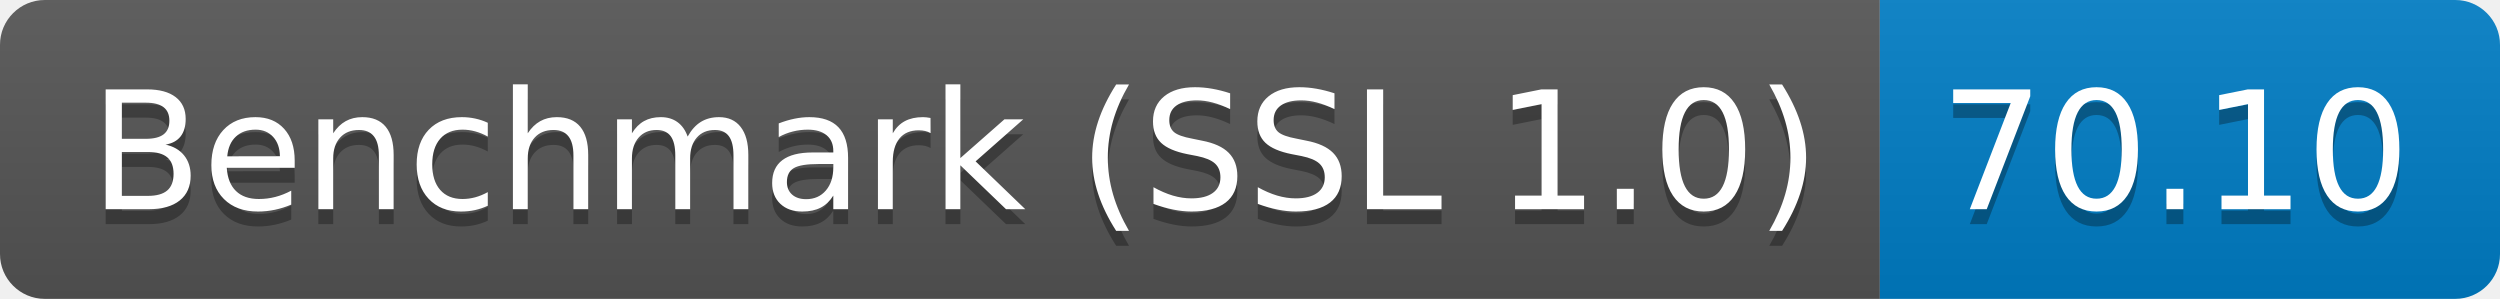
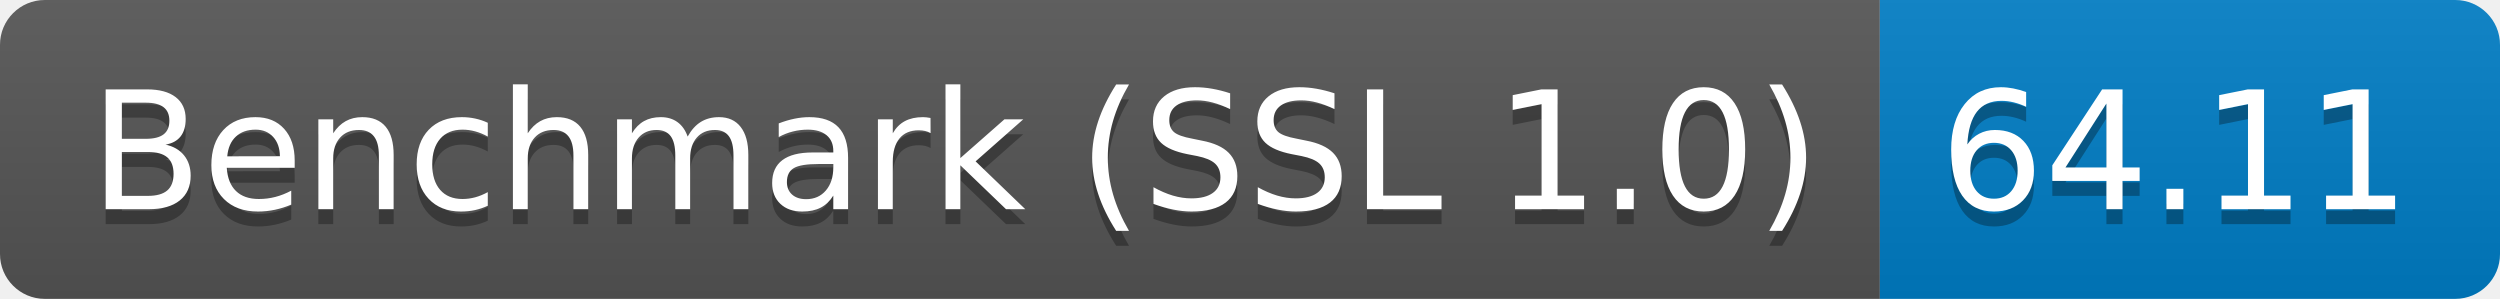
<svg xmlns="http://www.w3.org/2000/svg" height="20" width="167.3">
  <linearGradient id="smooth" x2="0" y2="100%">
    <stop offset="0" stop-color="#bbb" stop-opacity=".1" />
    <stop offset="1" stop-opacity=".1" />
  </linearGradient>
  <clipPath id="round">
    <rect fill="#fff" height="20" rx="3" width="167.3" />
  </clipPath>
  <g clip-path="url(#round)">
    <rect fill="#555" height="20" width="125.8" />
    <rect fill="#007ec6" height="20" width="41.5" x="125.8" />
    <rect fill="url(#smooth)" height="20" width="167.3" />
  </g>
  <g fill="#fff" font-family="DejaVu Sans,Verdana,Geneva,sans-serif" font-size="110" text-anchor="middle">
    <text fill="#010101" fill-opacity=".3" lengthAdjust="spacing" textLength="1158.0" transform="scale(0.1)" x="639.0" y="150">Benchmark (SSL 1.0)</text>
    <text lengthAdjust="spacing" textLength="1158.0" transform="scale(0.1)" x="639.0" y="140">Benchmark (SSL 1.0)</text>
-     <text fill="#010101" fill-opacity=".3" lengthAdjust="spacing" textLength="315.0" transform="scale(0.1)" x="1455.5" y="150">70.10</text>
-     <text lengthAdjust="spacing" textLength="315.0" transform="scale(0.1)" x="1455.5" y="140">70.10</text>
+     <text fill="#010101" fill-opacity=".3" lengthAdjust="spacing" textLength="315.0" transform="scale(0.1)" x="1455.5" y="150">64.11</text>
+     <text lengthAdjust="spacing" textLength="315.0" transform="scale(0.1)" x="1455.5" y="140">64.11</text>
  </g>
</svg>
